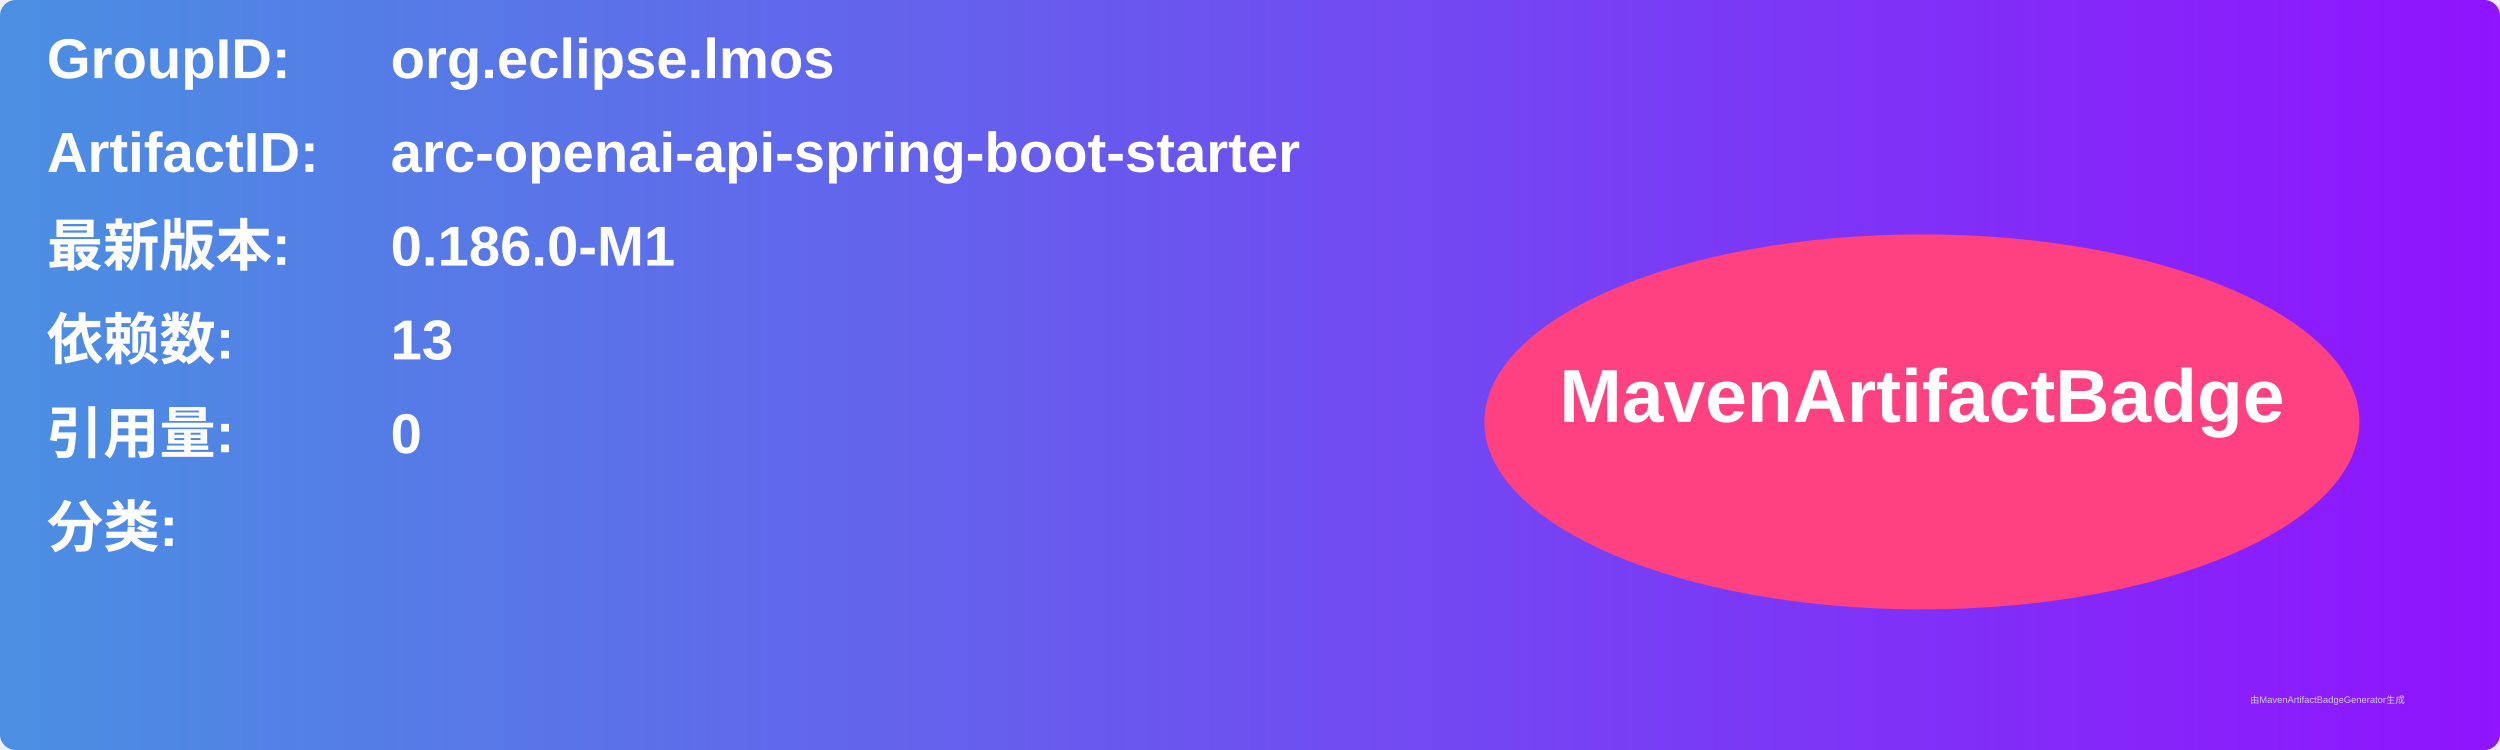
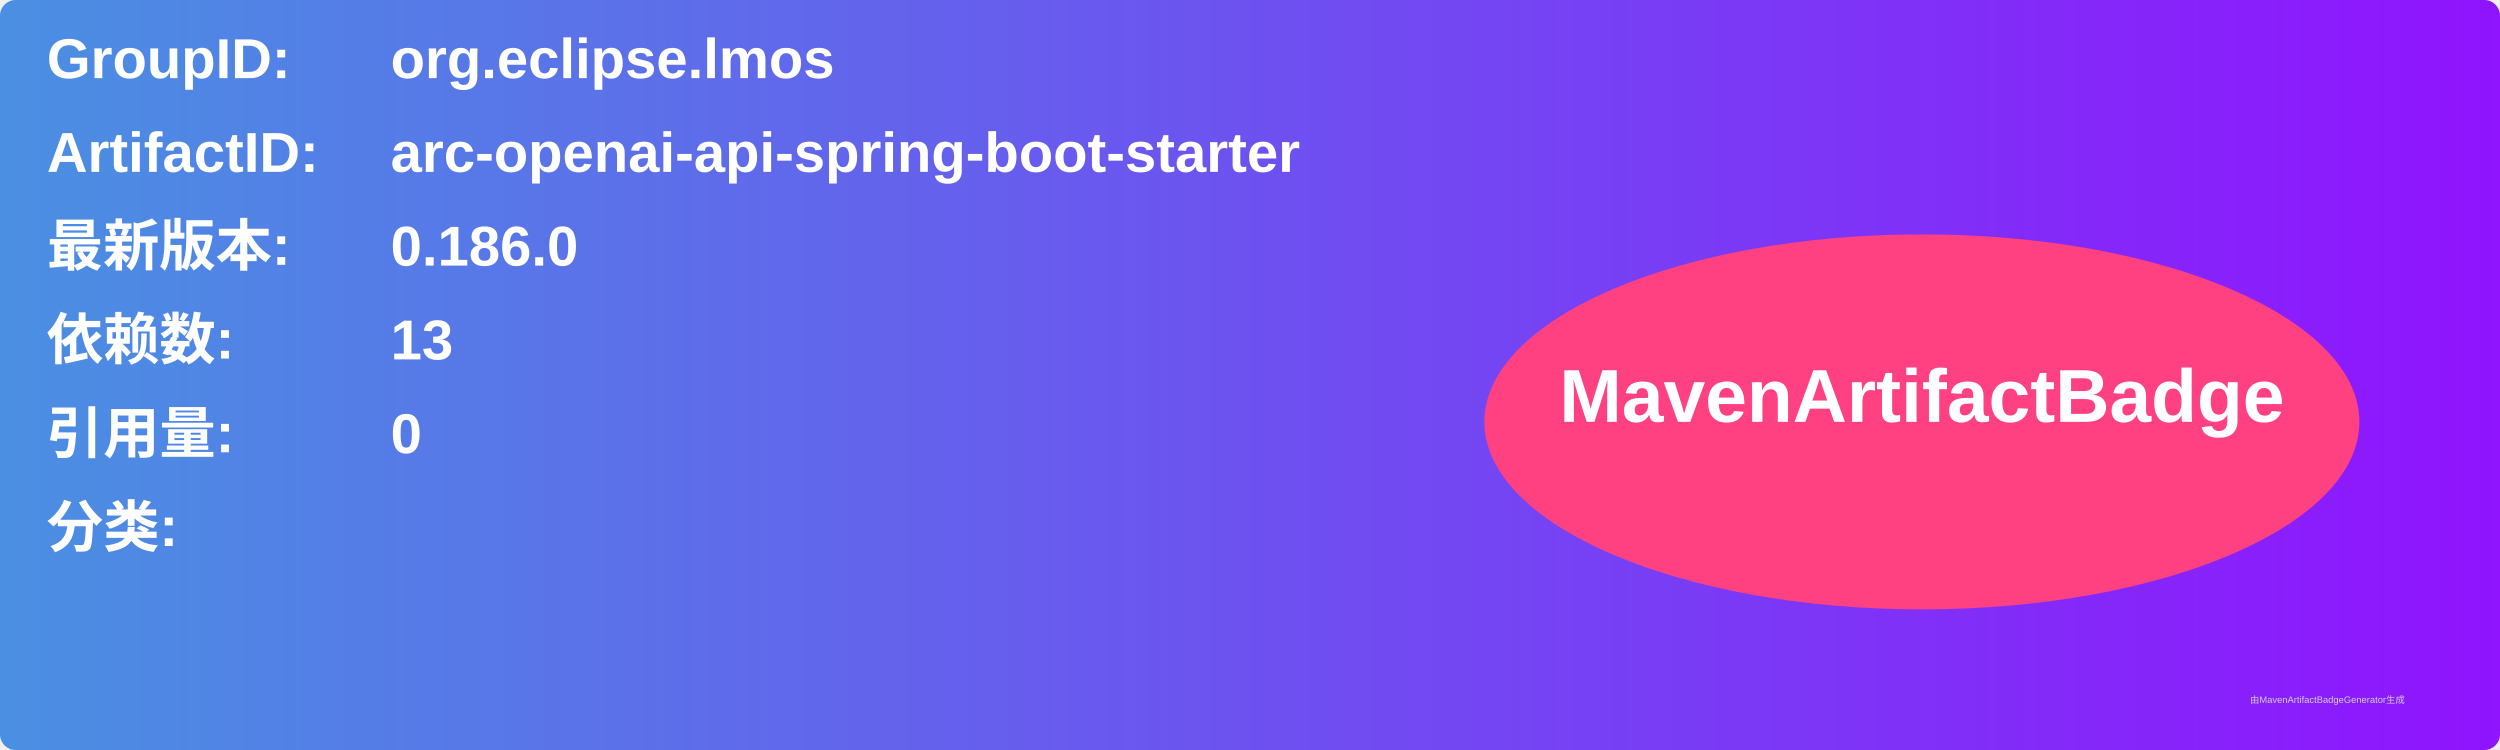
<svg xmlns="http://www.w3.org/2000/svg" width="800" height="240" viewBox="0 0 800 240">
  <linearGradient id="grad" x1="0%" y1="0%" x2="100%" y2="0%">
    <stop offset="0%" stop-color="#4a90e2" />
    <stop offset="100%" stop-color="#9013fe" />
  </linearGradient>
  <rect width="100%" height="100%" rx="5" ry="5" fill="url(#grad)" />
  <g transform="translate(15, 15)">
    <text x="0" y="10" font-family="Arial" font-size="18" fill="white" font-weight="bold" width="260">GroupID:</text>
    <text x="110" y="10" font-family="Arial" font-size="18" fill="white" font-weight="bold" width="460">org.eclipse.lmos</text>
    <text x="0" y="40" font-family="Arial" font-size="18" fill="white" font-weight="bold" width="260">ArtifactID:</text>
    <text x="110" y="40" font-family="Arial" font-size="18" fill="white" font-weight="bold" width="460">arc-openai-api-spring-boot-starter</text>
    <text x="0" y="70" font-family="Arial" font-size="18" fill="white" font-weight="bold">最新版本:</text>
    <text x="110" y="70" font-family="Arial" font-size="18" fill="white" font-weight="bold">
-       <tspan font-weight="bold">0.186.0-M1</tspan>
+       <tspan font-weight="bold">0.186.0</tspan>
    </text>
    <text x="0" y="100" font-family="Arial" font-size="18" fill="white" font-weight="bold">依赖数: </text>
    <text x="110" y="100" font-family="Arial" font-size="18" fill="white">
      <tspan font-weight="bold">13</tspan>
    </text>
    <text x="0" y="130" font-family="Arial" font-size="18" fill="white" font-weight="bold">引用量: </text>
    <text x="110" y="130" font-family="Arial" font-size="18" fill="white">
      <tspan font-weight="bold">0</tspan>
    </text>
    <text x="0" y="160" font-family="Arial" font-size="18" fill="white" font-weight="bold">分类:</text>
    <text x="10" y="190" font-family="Arial" font-size="10" fill="white">
      <tspan font-weight="bold" />
    </text>
    <ellipse cx="600" cy="120" rx="140" ry="60" fill="#ff4081" />
    <text x="600" y="120" text-anchor="middle" font-family="Arial" font-size="24" fill="white" font-weight="bold">MavenArtifactBadge</text>
  </g>
  <text x="720" y="225" font-family="Arial" font-size="3" fill="#d0d0d0">由MavenArtifactBadgeGenerator生成</text>
</svg>
